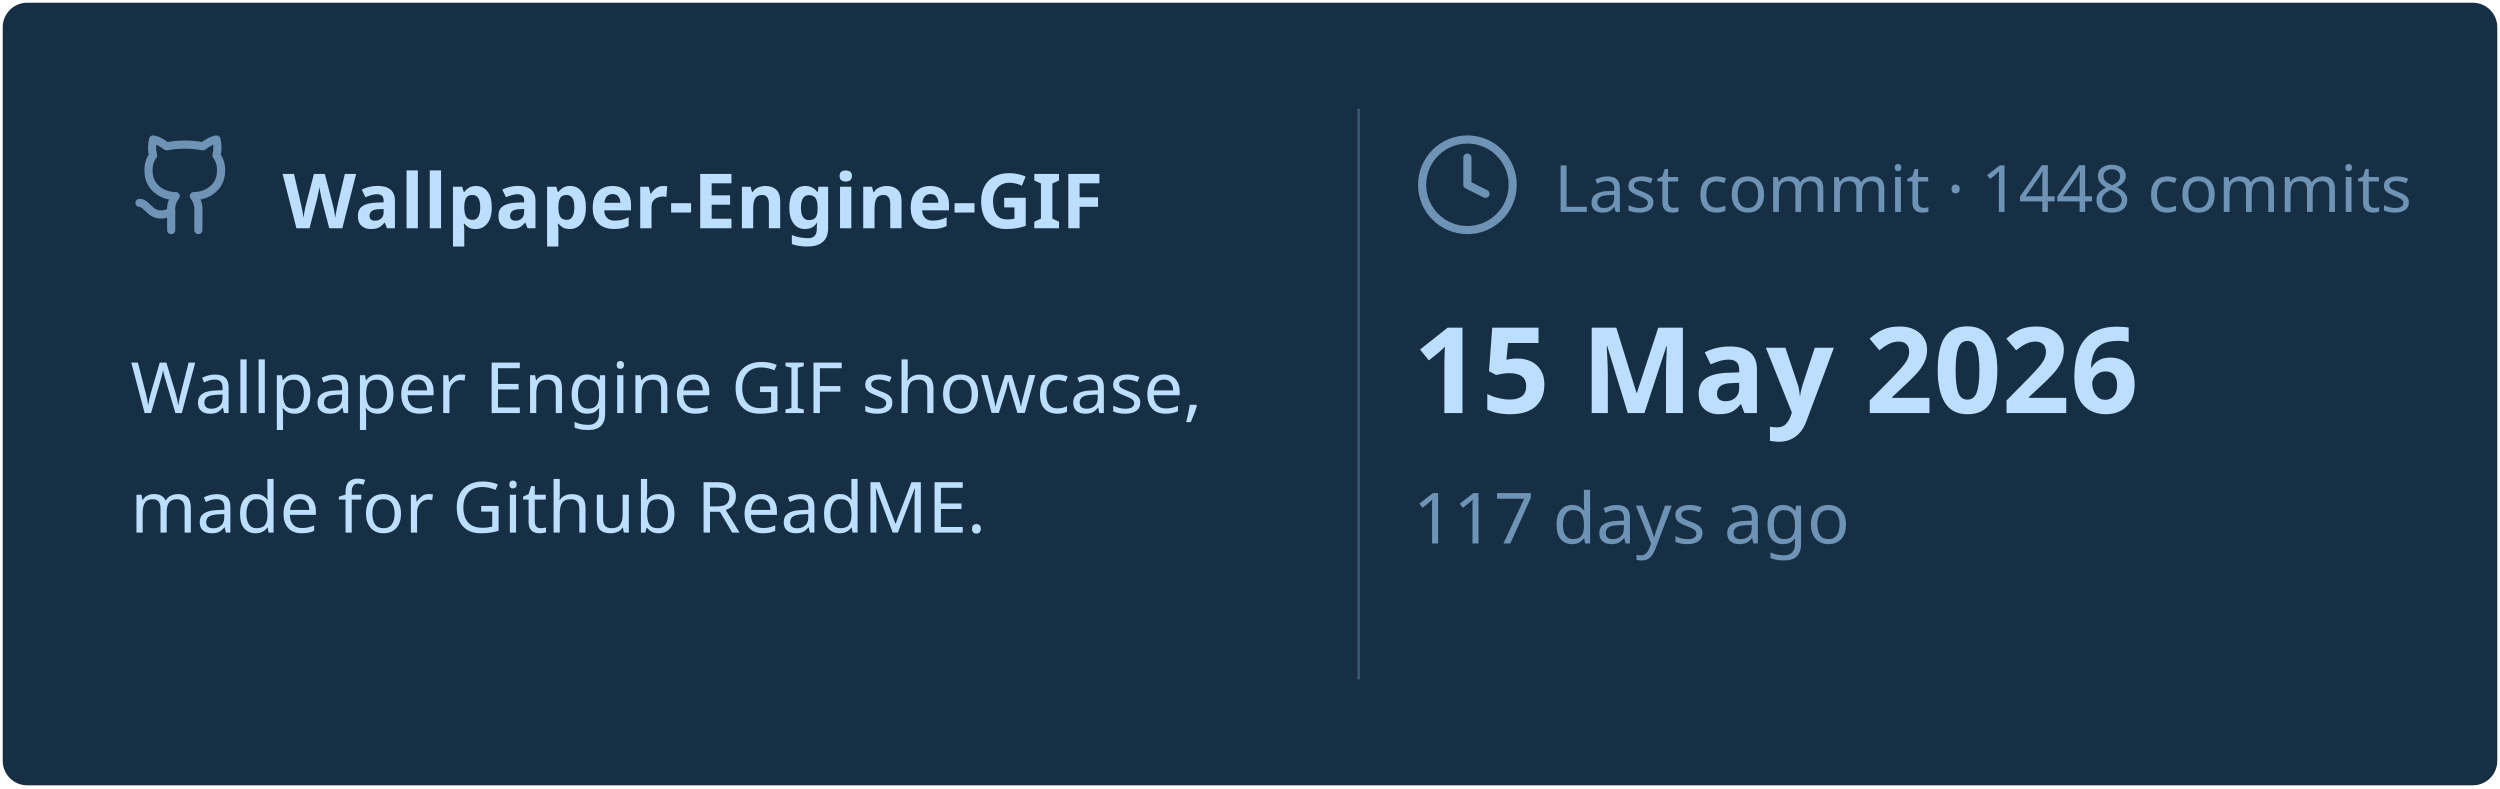
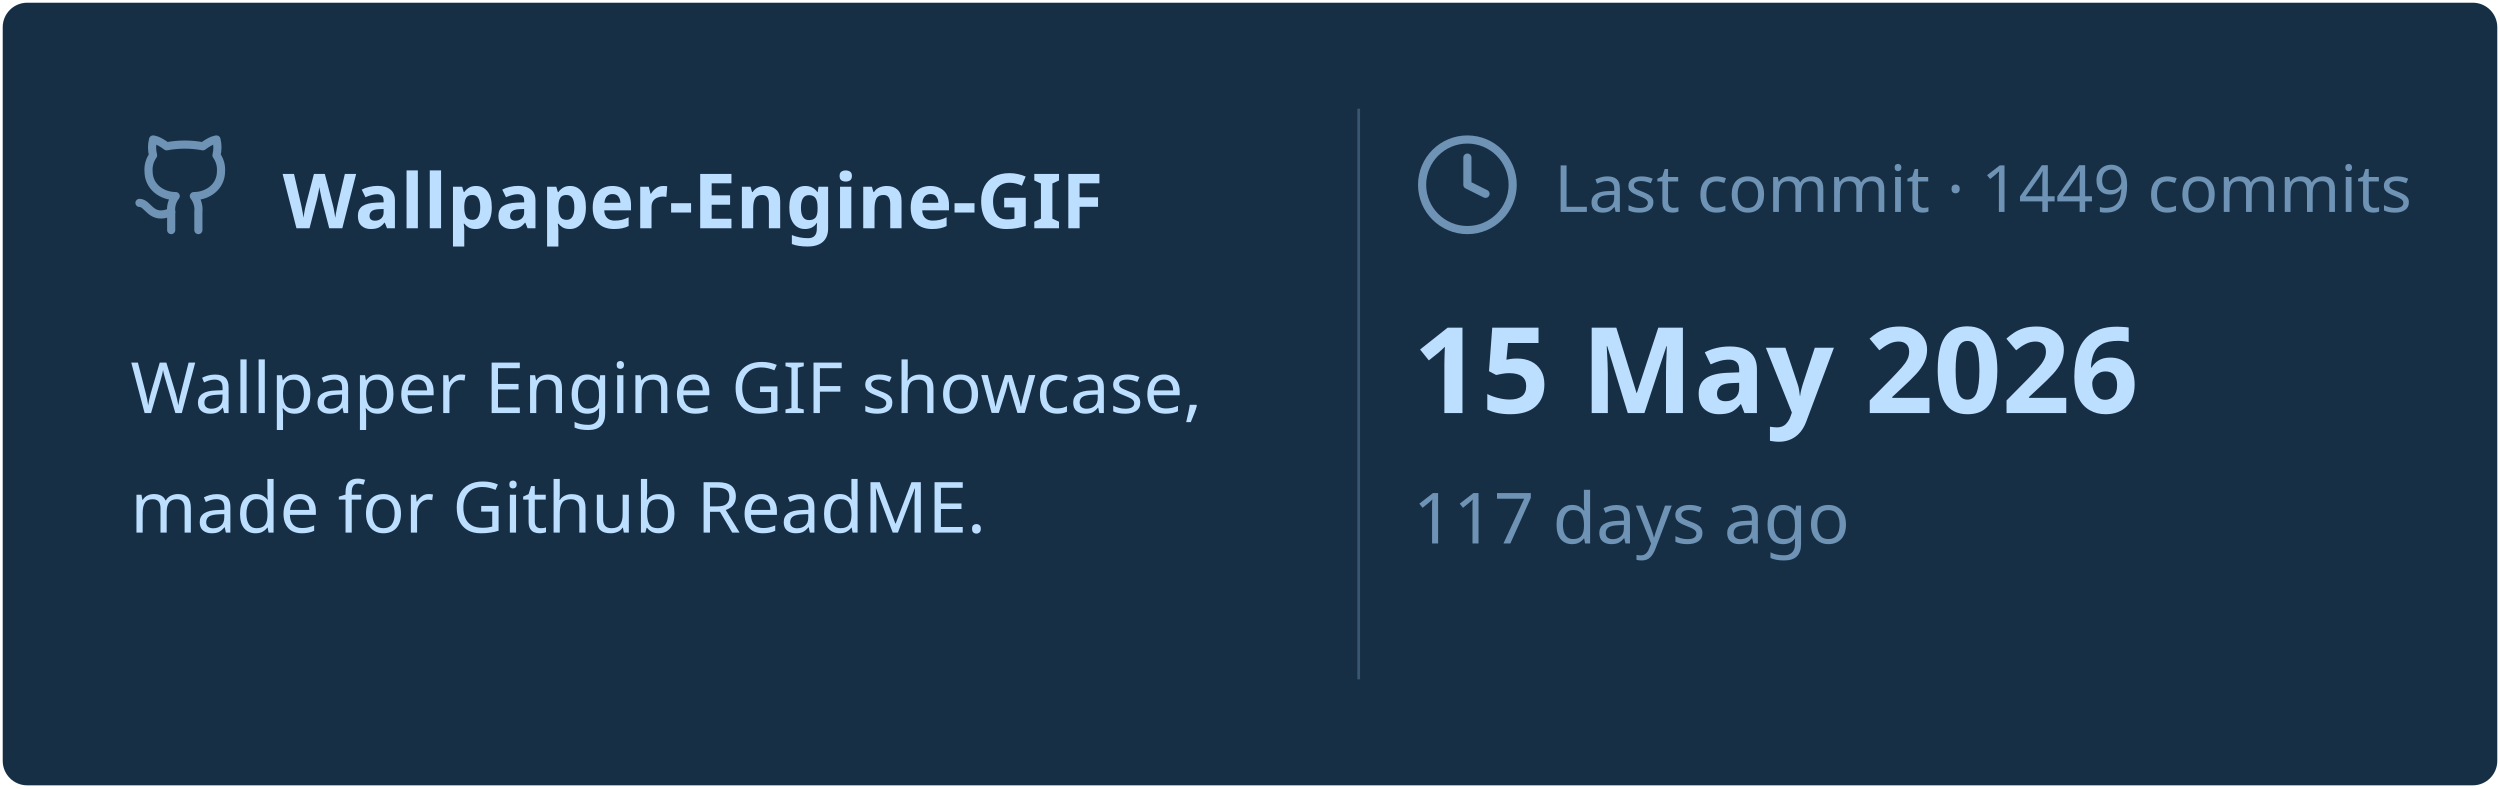
<svg xmlns="http://www.w3.org/2000/svg" viewBox="0 0 460 145" width="460px" height="145px">
  <rect stroke="#000000" stroke-opacity="0" fill="#172F45" rx="4.5" x="0.5" y="0.5" width="459" height="144" />
  <g transform="translate(24, 42)">
    <svg x="0" y="-18" width="20" height="20" viewBox="0 0 24 24" fill="none" stroke="#6E93B5" stroke-width="1.8" stroke-linecap="round" stroke-linejoin="round">
      <path d="M15 22v-4a4.8 4.8 0 0 0-1-3.5c3 0 6-2 6-5.5.08-1.25-.27-2.48-1-3.5.28-1.15.28-2.35 0-3.5 0 0-1 0-3 1.5-2.64-.5-5.36-.5-8 0C6 2 5 2 5 2c-.3 1.15-.3 2.35 0 3.5A5.403 5.403 0 0 0 4 9c0 3.5 3 5.5 6 5.5-.39.49-.68 1.05-.85 1.65-.17.6-.22 1.23-.15 1.85v4" />
      <path d="M9 18c-4.51 2-5-2-7-2" />
    </svg>
    <text x="28" y="0" font-family="&quot;Segoe UI&quot;, Ubuntu, sans-serif" font-size="14" font-weight="700" fill="#BDDFFF">Wallpaper-Engine-GIF</text>
  </g>
  <text x="24" y="76" font-family="&quot;Segoe UI&quot;, Ubuntu, sans-serif" font-size="13" font-weight="400" fill="#BDDFFF">Wallpaper Engine GIF showcase,</text>
  <text x="24" y="98" font-family="&quot;Segoe UI&quot;, Ubuntu, sans-serif" font-size="13" font-weight="400" fill="#BDDFFF">made for Github ReadME.</text>
  <line x1="250" y1="20" x2="250" y2="125" stroke="#6E93B5" stroke-width="0.5" stroke-opacity="0.4" />
  <svg x="260" y="24" width="20" height="20" viewBox="0 0 24 24" fill="none" stroke="#6E93B5" stroke-width="1.8" stroke-linecap="round" stroke-linejoin="round">
    <circle cx="12" cy="12" r="10" />
    <polyline points="12 6 12 12 16 14" />
  </svg>
-   <text x="286" y="39" font-family="&quot;Segoe UI&quot;, Ubuntu, sans-serif" font-size="12" font-weight="400" fill="#6E93B5">Last commit · 1448 commits</text>
+   <text x="286" y="39" font-family="&quot;Segoe UI&quot;, Ubuntu, sans-serif" font-size="12" font-weight="400" fill="#6E93B5">Last commit · 1449 commits</text>
  <text x="260" y="76" font-family="&quot;Segoe UI&quot;, Ubuntu, sans-serif" font-size="22" font-weight="700" fill="#BDDFFF">15 May 2026</text>
  <text x="260" y="100" font-family="&quot;Segoe UI&quot;, Ubuntu, sans-serif" font-size="13" font-weight="400" fill="#6E93B5">117 days ago</text>
</svg>
